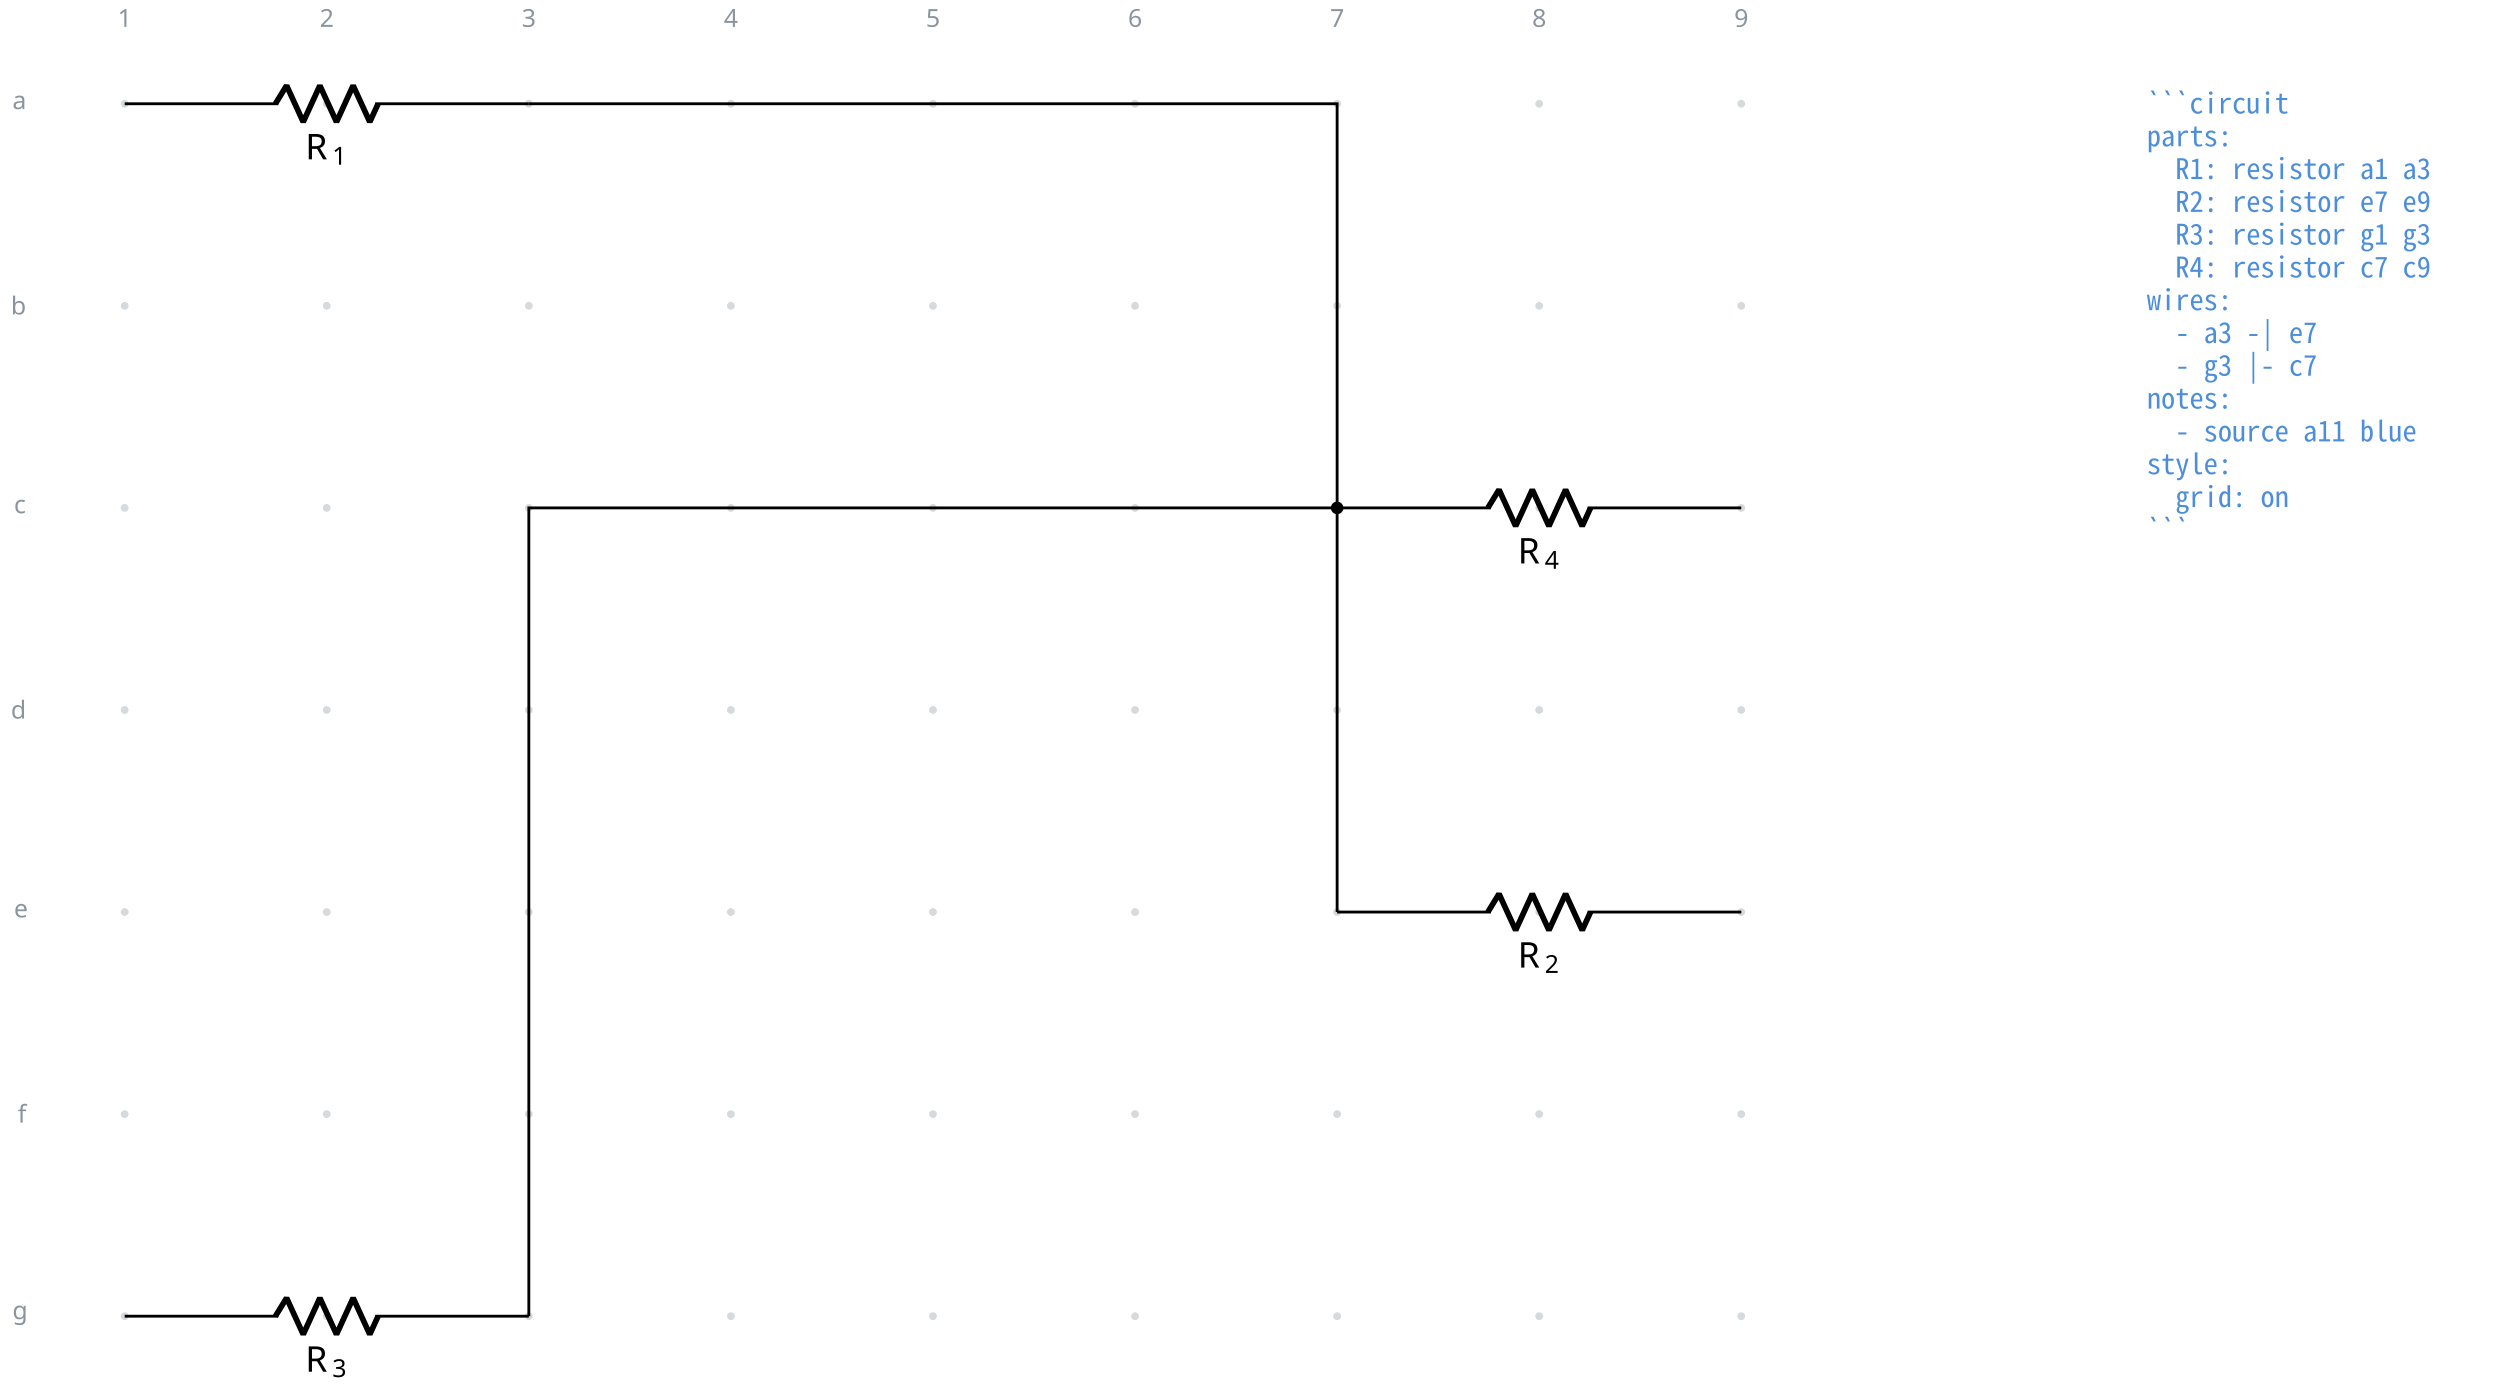
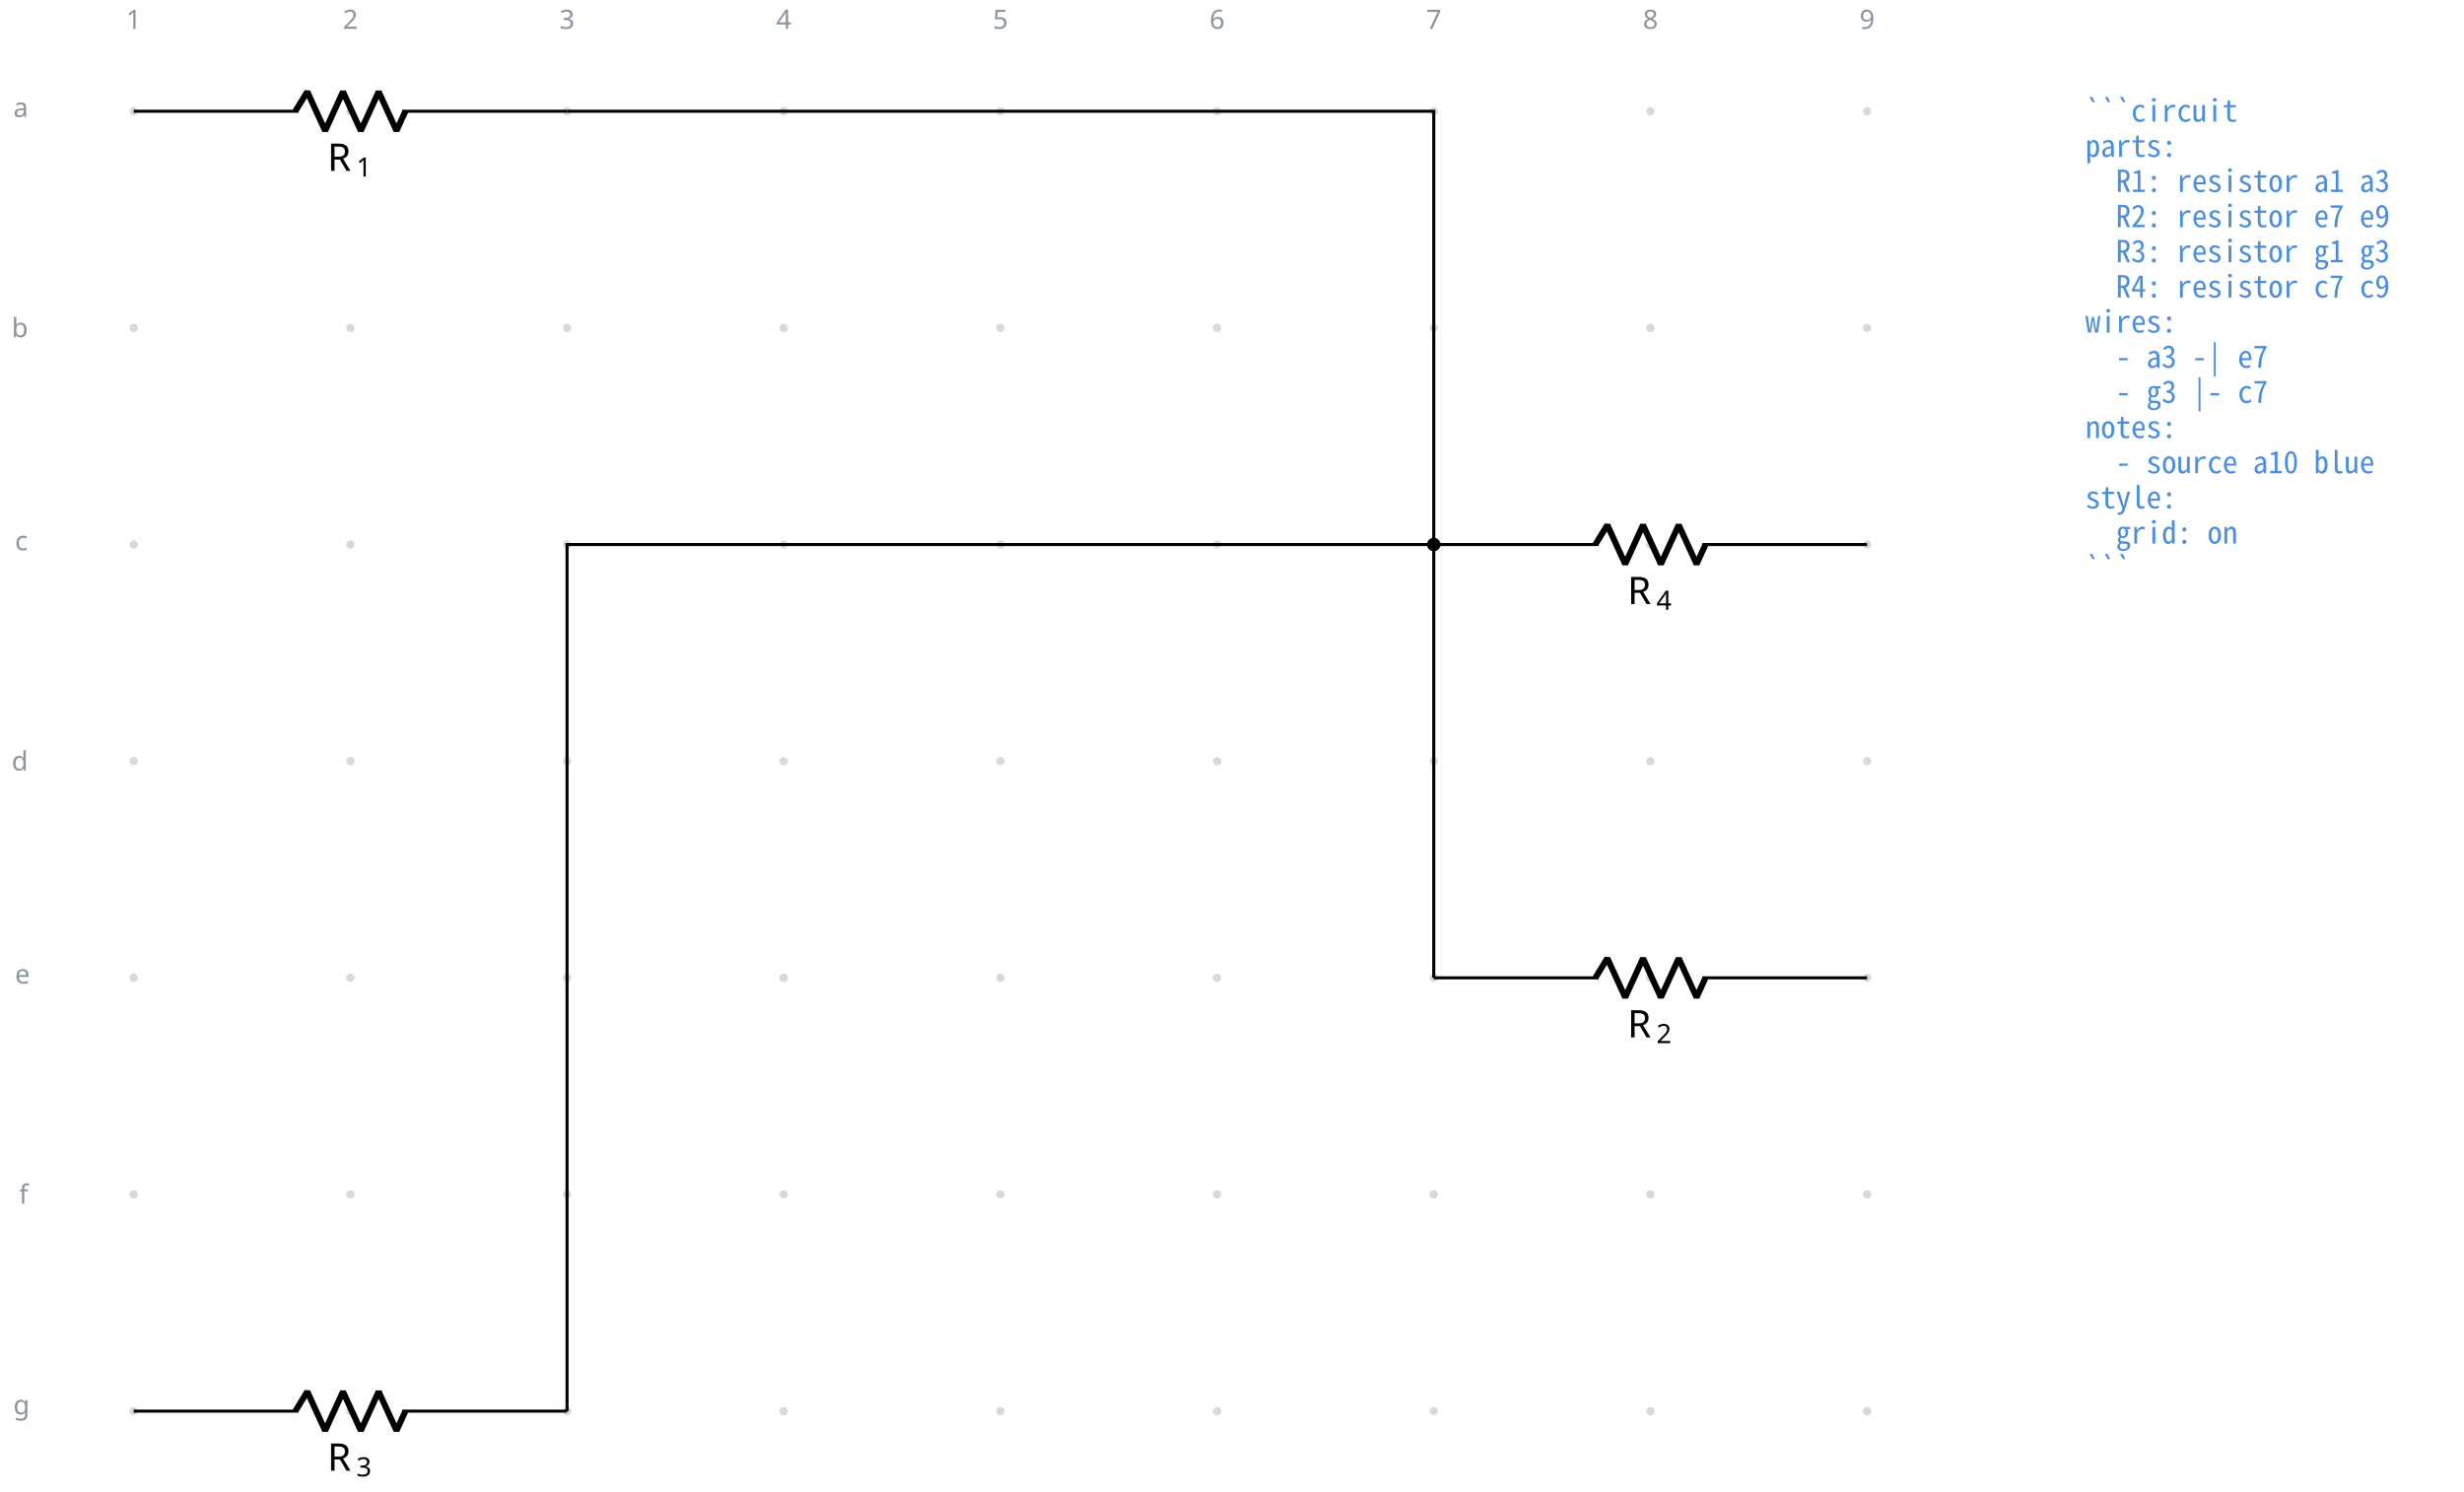
- <svg xmlns="http://www.w3.org/2000/svg" data-circuit-fence="0.1.0" fill="currentColor" width="938.696" height="522.379" viewBox="-72 -72 704.022 391.784">
+ <svg xmlns="http://www.w3.org/2000/svg" data-circuit-fence="0.1.0" fill="currentColor" width="862.822" height="522.379" viewBox="-72 -72 647.117 391.784">
  <g stroke="currentColor" stroke-miterlimit="10" stroke-width=".8">
    <path fill="#8b949e" fill-opacity=".35" stroke="none" stroke-opacity=".35" d="M-35.787-42.781a1.1 1.1 0 1 0-2.2 0 1.1 1.1 0 0 0 2.2 0M-35.787 14.124a1.1 1.1 0 1 0-2.2 0 1.1 1.1 0 0 0 2.2 0M-35.787 71.03a1.1 1.1 0 1 0-2.2 0 1.1 1.1 0 0 0 2.2 0M-35.787 127.935a1.1 1.1 0 1 0-2.2 0 1.1 1.1 0 0 0 2.2 0M-35.787 184.84a1.1 1.1 0 1 0-2.2 0 1.1 1.1 0 0 0 2.2 0M-35.787 241.746a1.1 1.1 0 1 0-2.2 0 1.1 1.1 0 0 0 2.2 0M-35.787 298.652a1.1 1.1 0 1 0-2.2 0 1.1 1.1 0 0 0 2.2 0M21.118-42.781a1.1 1.1 0 1 0-2.2 0 1.1 1.1 0 0 0 2.2 0M21.118 14.124a1.1 1.1 0 1 0-2.2 0 1.1 1.1 0 0 0 2.2 0M21.118 71.03a1.1 1.1 0 1 0-2.2 0 1.1 1.1 0 0 0 2.2 0M21.118 127.935a1.1 1.1 0 1 0-2.2 0 1.1 1.1 0 0 0 2.2 0M21.118 184.84a1.1 1.1 0 1 0-2.2 0 1.1 1.1 0 0 0 2.2 0M21.118 241.746a1.1 1.1 0 1 0-2.2 0 1.1 1.1 0 0 0 2.2 0M21.118 298.652a1.1 1.1 0 1 0-2.2 0 1.1 1.1 0 0 0 2.2 0M78.024-42.781a1.1 1.1 0 1 0-2.2 0 1.1 1.1 0 0 0 2.2 0M78.024 14.124a1.1 1.1 0 1 0-2.2 0 1.1 1.1 0 0 0 2.2 0M78.024 71.03a1.1 1.1 0 1 0-2.2 0 1.1 1.1 0 0 0 2.2 0M78.024 127.935a1.1 1.1 0 1 0-2.2 0 1.1 1.1 0 0 0 2.2 0M78.024 184.84a1.1 1.1 0 1 0-2.2 0 1.1 1.1 0 0 0 2.2 0M78.024 241.746a1.1 1.1 0 1 0-2.2 0 1.1 1.1 0 0 0 2.2 0M78.024 298.652a1.1 1.1 0 1 0-2.2 0 1.1 1.1 0 0 0 2.2 0M134.93-42.781a1.1 1.1 0 1 0-2.2 0 1.1 1.1 0 0 0 2.2 0M134.93 14.124a1.1 1.1 0 1 0-2.2 0 1.1 1.1 0 0 0 2.2 0M134.93 71.03a1.1 1.1 0 1 0-2.2 0 1.1 1.1 0 0 0 2.2 0M134.93 127.935a1.1 1.1 0 1 0-2.2 0 1.1 1.1 0 0 0 2.2 0M134.93 184.84a1.1 1.1 0 1 0-2.2 0 1.1 1.1 0 0 0 2.2 0M134.93 241.746a1.1 1.1 0 1 0-2.2 0 1.1 1.1 0 0 0 2.2 0M134.93 298.652a1.1 1.1 0 1 0-2.2 0 1.1 1.1 0 0 0 2.2 0M191.835-42.781a1.1 1.1 0 1 0-2.2 0 1.1 1.1 0 0 0 2.2 0M191.835 14.124a1.1 1.1 0 1 0-2.2 0 1.1 1.1 0 0 0 2.2 0M191.835 71.03a1.1 1.1 0 1 0-2.2 0 1.1 1.1 0 0 0 2.2 0M191.835 127.935a1.1 1.1 0 1 0-2.2 0 1.1 1.1 0 0 0 2.2 0M191.835 184.84a1.1 1.1 0 1 0-2.2 0 1.1 1.1 0 0 0 2.2 0M191.835 241.746a1.1 1.1 0 1 0-2.2 0 1.1 1.1 0 0 0 2.2 0M191.835 298.652a1.1 1.1 0 1 0-2.2 0 1.1 1.1 0 0 0 2.2 0M248.74-42.781a1.1 1.1 0 1 0-2.2 0 1.1 1.1 0 0 0 2.2 0M248.74 14.124a1.1 1.1 0 1 0-2.2 0 1.1 1.1 0 0 0 2.2 0M248.74 71.03a1.1 1.1 0 1 0-2.2 0 1.1 1.1 0 0 0 2.2 0M248.74 127.935a1.1 1.1 0 1 0-2.2 0 1.1 1.1 0 0 0 2.2 0M248.74 184.84a1.1 1.1 0 1 0-2.2 0 1.1 1.1 0 0 0 2.2 0M248.74 241.746a1.1 1.1 0 1 0-2.2 0 1.1 1.1 0 0 0 2.2 0M248.74 298.652a1.1 1.1 0 1 0-2.2 0 1.1 1.1 0 0 0 2.2 0M305.646-42.781a1.1 1.1 0 1 0-2.2 0 1.1 1.1 0 0 0 2.2 0M305.646 14.124a1.1 1.1 0 1 0-2.2 0 1.1 1.1 0 0 0 2.2 0M305.646 71.03a1.1 1.1 0 1 0-2.2 0 1.1 1.1 0 0 0 2.2 0M305.646 127.935a1.1 1.1 0 1 0-2.2 0 1.1 1.1 0 0 0 2.2 0M305.646 184.84a1.1 1.1 0 1 0-2.2 0 1.1 1.1 0 0 0 2.2 0M305.646 241.746a1.1 1.1 0 1 0-2.2 0 1.1 1.1 0 0 0 2.2 0M305.646 298.652a1.1 1.1 0 1 0-2.2 0 1.1 1.1 0 0 0 2.2 0M362.551-42.781a1.1 1.1 0 1 0-2.2 0 1.1 1.1 0 0 0 2.2 0M362.551 14.124a1.1 1.1 0 1 0-2.2 0 1.1 1.1 0 0 0 2.2 0M362.551 71.03a1.1 1.1 0 1 0-2.2 0 1.1 1.1 0 0 0 2.2 0M362.551 127.935a1.1 1.1 0 1 0-2.2 0 1.1 1.1 0 0 0 2.2 0M362.551 184.84a1.1 1.1 0 1 0-2.2 0 1.1 1.1 0 0 0 2.2 0M362.551 241.746a1.1 1.1 0 1 0-2.2 0 1.1 1.1 0 0 0 2.2 0M362.551 298.652a1.1 1.1 0 1 0-2.2 0 1.1 1.1 0 0 0 2.2 0M419.457-42.781a1.1 1.1 0 1 0-2.2 0 1.1 1.1 0 0 0 2.2 0M419.457 14.124a1.1 1.1 0 1 0-2.2 0 1.1 1.1 0 0 0 2.2 0M419.457 71.03a1.1 1.1 0 1 0-2.2 0 1.1 1.1 0 0 0 2.2 0M419.457 127.935a1.1 1.1 0 1 0-2.2 0 1.1 1.1 0 0 0 2.2 0M419.457 184.84a1.1 1.1 0 1 0-2.2 0 1.1 1.1 0 0 0 2.2 0M419.457 241.746a1.1 1.1 0 1 0-2.2 0 1.1 1.1 0 0 0 2.2 0M419.457 298.652a1.1 1.1 0 1 0-2.2 0 1.1 1.1 0 0 0 2.2 0m-1.1 0" />
    <g fill="#8b949e" stroke="#8b949e">
      <text x="-36.887" y="-42.781" fill="#8b949e" stroke="none" font-family="cmr7" font-size="7" transform="translate(-1.993 -21.645)">1</text>
    </g>
    <g fill="#8b949e" stroke="#8b949e">
      <text x="-36.887" y="-42.781" fill="#8b949e" stroke="none" font-family="cmr7" font-size="7" transform="translate(54.912 -21.645)">2</text>
    </g>
    <g fill="#8b949e" stroke="#8b949e">
      <text x="-36.887" y="-42.781" fill="#8b949e" stroke="none" font-family="cmr7" font-size="7" transform="translate(111.818 -21.645)">3</text>
    </g>
    <g fill="#8b949e" stroke="#8b949e">
      <text x="-36.887" y="-42.781" fill="#8b949e" stroke="none" font-family="cmr7" font-size="7" transform="translate(168.723 -21.645)">4</text>
    </g>
    <g fill="#8b949e" stroke="#8b949e">
      <text x="-36.887" y="-42.781" fill="#8b949e" stroke="none" font-family="cmr7" font-size="7" transform="translate(225.629 -21.645)">5</text>
    </g>
    <g fill="#8b949e" stroke="#8b949e">
      <text x="-36.887" y="-42.781" fill="#8b949e" stroke="none" font-family="cmr7" font-size="7" transform="translate(282.534 -21.645)">6</text>
    </g>
    <g fill="#8b949e" stroke="#8b949e">
      <text x="-36.887" y="-42.781" fill="#8b949e" stroke="none" font-family="cmr7" font-size="7" transform="translate(339.44 -21.645)">7</text>
    </g>
    <g fill="#8b949e" stroke="#8b949e">
      <text x="-36.887" y="-42.781" fill="#8b949e" stroke="none" font-family="cmr7" font-size="7" transform="translate(396.345 -21.645)">8</text>
    </g>
    <g fill="#8b949e" stroke="#8b949e">
      <text x="-36.887" y="-42.781" fill="#8b949e" stroke="none" font-family="cmr7" font-size="7" transform="translate(453.25 -21.645)">9</text>
    </g>
    <g fill="#8b949e" stroke="#8b949e">
      <text x="-36.887" y="-42.781" fill="#8b949e" stroke="none" font-family="cmr7" font-size="7" transform="translate(-31.62 1.507)">a</text>
    </g>
    <g fill="#8b949e" stroke="#8b949e">
      <text x="-36.887" y="-42.781" fill="#8b949e" stroke="none" font-family="cmr7" font-size="7" transform="translate(-32.05 59.336)">b</text>
    </g>
    <g fill="#8b949e" stroke="#8b949e">
      <text x="-36.887" y="-42.781" fill="#8b949e" stroke="none" font-family="cmr7" font-size="7" transform="translate(-31.189 115.318)">c</text>
    </g>
    <g fill="#8b949e" stroke="#8b949e">
      <text x="-36.887" y="-42.781" fill="#8b949e" stroke="none" font-family="cmr7" font-size="7" transform="translate(-32.05 173.147)">d</text>
    </g>
    <g fill="#8b949e" stroke="#8b949e">
      <text x="-36.887" y="-42.781" fill="#8b949e" stroke="none" font-family="cmr7" font-size="7" transform="translate(-31.189 229.129)">e</text>
    </g>
    <g fill="#8b949e" stroke="#8b949e">
      <text x="-36.887" y="-42.781" fill="#8b949e" stroke="none" font-family="cmr7" font-size="7" transform="translate(-30.112 286.958)">f</text>
    </g>
    <g fill="#8b949e" stroke="#8b949e">
      <text x="-36.887" y="-42.781" fill="#8b949e" stroke="none" font-family="cmr7" font-size="7" transform="translate(-31.62 342.26)">g</text>
    </g>
    <path fill="none" d="M-36.887-42.781h.4m-.4 0H6.36m27.315 0h43.248m-.4 0h.4" />
    <g stroke-linejoin="bevel" stroke-width="1.6">
      <path fill="none" d="m5.561-42.781 3.143-5.122L13.39-37.66l4.685-10.243 4.686 10.243 4.686-10.243 4.686 10.243 2.343-5.121" />
    </g>
    <g stroke="none">
      <text x="-36.887" y="-42.781" font-family="cmmi10" font-size="10" transform="translate(50.866 15.648)">R</text>
      <text x="-29.294" y="-41.281" font-family="cmr7" font-size="7" transform="translate(50.866 15.648)">1</text>
    </g>
    <path fill="none" d="M304.546 184.84h.4m-.4 0h43.248m27.315 0h43.248m-.4.001h.4" />
    <g stroke-linejoin="bevel" stroke-width="1.6">
      <path fill="none" d="m346.994 184.84 3.143-5.12 4.686 10.242 4.685-10.243 4.686 10.243 4.686-10.243 4.686 10.243 2.342-5.121" />
    </g>
    <g stroke="none">
      <text x="-36.887" y="-42.781" font-family="cmmi10" font-size="10" transform="translate(392.299 243.27)">R</text>
      <text x="-29.294" y="-41.281" font-family="cmr7" font-size="7" transform="translate(392.299 243.27)">2</text>
    </g>
    <path fill="none" d="M-36.887 298.652h.4m-.4 0H6.36m27.315 0h43.248m-.4 0h.4" />
    <g stroke-linejoin="bevel" stroke-width="1.6">
      <path fill="none" d="m5.561 298.652 3.143-5.122 4.686 10.243 4.685-10.243 4.686 10.243 4.686-10.243 4.686 10.243 2.343-5.121" />
    </g>
    <g stroke="none">
      <text x="-36.887" y="-42.781" font-family="cmmi10" font-size="10" transform="translate(50.866 357.081)">R</text>
      <text x="-29.294" y="-41.281" font-family="cmr7" font-size="7" transform="translate(50.866 357.081)">3</text>
    </g>
    <path fill="none" d="M304.546 71.03h.4m-.4 0h43.248m27.315 0h43.248m-.4 0h.4" />
    <g stroke-linejoin="bevel" stroke-width="1.6">
      <path fill="none" d="m346.994 71.03 3.143-5.122 4.686 10.243 4.685-10.243 4.686 10.243 4.686-10.243 4.686 10.243 2.342-5.121" />
    </g>
    <g stroke="none">
      <text x="-36.887" y="-42.781" font-family="cmmi10" font-size="10" transform="translate(392.299 129.46)">R</text>
      <text x="-29.294" y="-41.281" font-family="cmr7" font-size="7" transform="translate(392.299 129.46)">4</text>
    </g>
    <path fill="none" d="M76.924-42.781h227.622V184.84" />
    <path fill="none" d="M76.924 298.652V71.03h227.622" />
    <path d="M305.911 71.03a1.365 1.365 0 1 0-2.73 0 1.365 1.365 0 0 0 2.73 0Zm-1.365 0" />
    <g>
-       <text x="-36.887" y="-42.781" fill="#4c8eda" stroke="none" font-family="'Noto Sans Mono CJK JP',ui-monospace,'SFMono-Regular',Consolas,'Liberation Mono',monospace" font-size="8" transform="translate(569.455 2.733)" xml:space="preserve">```circuit</text>
+       <text x="-36.887" y="-42.781" fill="#4c8eda" stroke="none" font-family="'Noto Sans Mono CJK JP',ui-monospace,'SFMono-Regular',Consolas,'Liberation Mono',monospace" font-size="8" transform="translate(512.55 2.733)" xml:space="preserve">```circuit</text>
    </g>
    <g>
-       <text x="-36.887" y="-42.781" fill="#4c8eda" stroke="none" font-family="'Noto Sans Mono CJK JP',ui-monospace,'SFMono-Regular',Consolas,'Liberation Mono',monospace" font-size="8" transform="translate(569.455 11.98)" xml:space="preserve">parts:</text>
+       <text x="-36.887" y="-42.781" fill="#4c8eda" stroke="none" font-family="'Noto Sans Mono CJK JP',ui-monospace,'SFMono-Regular',Consolas,'Liberation Mono',monospace" font-size="8" transform="translate(512.55 11.98)" xml:space="preserve">parts:</text>
    </g>
    <g>
-       <text x="-36.887" y="-42.781" fill="#4c8eda" stroke="none" font-family="'Noto Sans Mono CJK JP',ui-monospace,'SFMono-Regular',Consolas,'Liberation Mono',monospace" font-size="8" transform="translate(569.455 21.2)" xml:space="preserve">  R1: resistor a1 a3</text>
+       <text x="-36.887" y="-42.781" fill="#4c8eda" stroke="none" font-family="'Noto Sans Mono CJK JP',ui-monospace,'SFMono-Regular',Consolas,'Liberation Mono',monospace" font-size="8" transform="translate(512.55 21.2)" xml:space="preserve">  R1: resistor a1 a3</text>
    </g>
    <g>
-       <text x="-36.887" y="-42.781" fill="#4c8eda" stroke="none" font-family="'Noto Sans Mono CJK JP',ui-monospace,'SFMono-Regular',Consolas,'Liberation Mono',monospace" font-size="8" transform="translate(569.455 30.446)" xml:space="preserve">  R2: resistor e7 e9</text>
+       <text x="-36.887" y="-42.781" fill="#4c8eda" stroke="none" font-family="'Noto Sans Mono CJK JP',ui-monospace,'SFMono-Regular',Consolas,'Liberation Mono',monospace" font-size="8" transform="translate(512.55 30.446)" xml:space="preserve">  R2: resistor e7 e9</text>
    </g>
    <g>
-       <text x="-36.887" y="-42.781" fill="#4c8eda" stroke="none" font-family="'Noto Sans Mono CJK JP',ui-monospace,'SFMono-Regular',Consolas,'Liberation Mono',monospace" font-size="8" transform="translate(569.455 39.665)" xml:space="preserve">  R3: resistor g1 g3</text>
+       <text x="-36.887" y="-42.781" fill="#4c8eda" stroke="none" font-family="'Noto Sans Mono CJK JP',ui-monospace,'SFMono-Regular',Consolas,'Liberation Mono',monospace" font-size="8" transform="translate(512.55 39.665)" xml:space="preserve">  R3: resistor g1 g3</text>
    </g>
    <g>
-       <text x="-36.887" y="-42.781" fill="#4c8eda" stroke="none" font-family="'Noto Sans Mono CJK JP',ui-monospace,'SFMono-Regular',Consolas,'Liberation Mono',monospace" font-size="8" transform="translate(569.455 48.912)" xml:space="preserve">  R4: resistor c7 c9</text>
+       <text x="-36.887" y="-42.781" fill="#4c8eda" stroke="none" font-family="'Noto Sans Mono CJK JP',ui-monospace,'SFMono-Regular',Consolas,'Liberation Mono',monospace" font-size="8" transform="translate(512.55 48.912)" xml:space="preserve">  R4: resistor c7 c9</text>
    </g>
    <g>
-       <text x="-36.887" y="-42.781" fill="#4c8eda" stroke="none" font-family="'Noto Sans Mono CJK JP',ui-monospace,'SFMono-Regular',Consolas,'Liberation Mono',monospace" font-size="8" transform="translate(569.455 58.131)" xml:space="preserve">wires:</text>
+       <text x="-36.887" y="-42.781" fill="#4c8eda" stroke="none" font-family="'Noto Sans Mono CJK JP',ui-monospace,'SFMono-Regular',Consolas,'Liberation Mono',monospace" font-size="8" transform="translate(512.55 58.131)" xml:space="preserve">wires:</text>
    </g>
    <g>
-       <text x="-36.887" y="-42.781" fill="#4c8eda" stroke="none" font-family="'Noto Sans Mono CJK JP',ui-monospace,'SFMono-Regular',Consolas,'Liberation Mono',monospace" font-size="8" transform="translate(569.455 67.378)" xml:space="preserve">  - a3 -| e7</text>
+       <text x="-36.887" y="-42.781" fill="#4c8eda" stroke="none" font-family="'Noto Sans Mono CJK JP',ui-monospace,'SFMono-Regular',Consolas,'Liberation Mono',monospace" font-size="8" transform="translate(512.55 67.378)" xml:space="preserve">  - a3 -| e7</text>
    </g>
    <g>
-       <text x="-36.887" y="-42.781" fill="#4c8eda" stroke="none" font-family="'Noto Sans Mono CJK JP',ui-monospace,'SFMono-Regular',Consolas,'Liberation Mono',monospace" font-size="8" transform="translate(569.455 76.596)" xml:space="preserve">  - g3 |- c7</text>
+       <text x="-36.887" y="-42.781" fill="#4c8eda" stroke="none" font-family="'Noto Sans Mono CJK JP',ui-monospace,'SFMono-Regular',Consolas,'Liberation Mono',monospace" font-size="8" transform="translate(512.55 76.596)" xml:space="preserve">  - g3 |- c7</text>
    </g>
    <g>
-       <text x="-36.887" y="-42.781" fill="#4c8eda" stroke="none" font-family="'Noto Sans Mono CJK JP',ui-monospace,'SFMono-Regular',Consolas,'Liberation Mono',monospace" font-size="8" transform="translate(569.455 85.844)" xml:space="preserve">notes:</text>
+       <text x="-36.887" y="-42.781" fill="#4c8eda" stroke="none" font-family="'Noto Sans Mono CJK JP',ui-monospace,'SFMono-Regular',Consolas,'Liberation Mono',monospace" font-size="8" transform="translate(512.55 85.844)" xml:space="preserve">notes:</text>
    </g>
    <g>
-       <text x="-36.887" y="-42.781" fill="#4c8eda" stroke="none" font-family="'Noto Sans Mono CJK JP',ui-monospace,'SFMono-Regular',Consolas,'Liberation Mono',monospace" font-size="8" transform="translate(569.455 95.091)" xml:space="preserve">  - source a11 blue</text>
+       <text x="-36.887" y="-42.781" fill="#4c8eda" stroke="none" font-family="'Noto Sans Mono CJK JP',ui-monospace,'SFMono-Regular',Consolas,'Liberation Mono',monospace" font-size="8" transform="translate(512.55 95.091)" xml:space="preserve">  - source a10 blue</text>
    </g>
    <g>
-       <text x="-36.887" y="-42.781" fill="#4c8eda" stroke="none" font-family="'Noto Sans Mono CJK JP',ui-monospace,'SFMono-Regular',Consolas,'Liberation Mono',monospace" font-size="8" transform="translate(569.455 104.31)" xml:space="preserve">style:</text>
+       <text x="-36.887" y="-42.781" fill="#4c8eda" stroke="none" font-family="'Noto Sans Mono CJK JP',ui-monospace,'SFMono-Regular',Consolas,'Liberation Mono',monospace" font-size="8" transform="translate(512.55 104.31)" xml:space="preserve">style:</text>
    </g>
    <g>
-       <text x="-36.887" y="-42.781" fill="#4c8eda" stroke="none" font-family="'Noto Sans Mono CJK JP',ui-monospace,'SFMono-Regular',Consolas,'Liberation Mono',monospace" font-size="8" transform="translate(569.455 113.557)" xml:space="preserve">  grid: on</text>
+       <text x="-36.887" y="-42.781" fill="#4c8eda" stroke="none" font-family="'Noto Sans Mono CJK JP',ui-monospace,'SFMono-Regular',Consolas,'Liberation Mono',monospace" font-size="8" transform="translate(512.55 113.557)" xml:space="preserve">  grid: on</text>
    </g>
    <g>
-       <text x="-36.887" y="-42.781" fill="#4c8eda" stroke="none" font-family="'Noto Sans Mono CJK JP',ui-monospace,'SFMono-Regular',Consolas,'Liberation Mono',monospace" font-size="8" transform="translate(569.455 122.775)" xml:space="preserve">```</text>
+       <text x="-36.887" y="-42.781" fill="#4c8eda" stroke="none" font-family="'Noto Sans Mono CJK JP',ui-monospace,'SFMono-Regular',Consolas,'Liberation Mono',monospace" font-size="8" transform="translate(512.55 122.775)" xml:space="preserve">```</text>
    </g>
  </g>
</svg>
